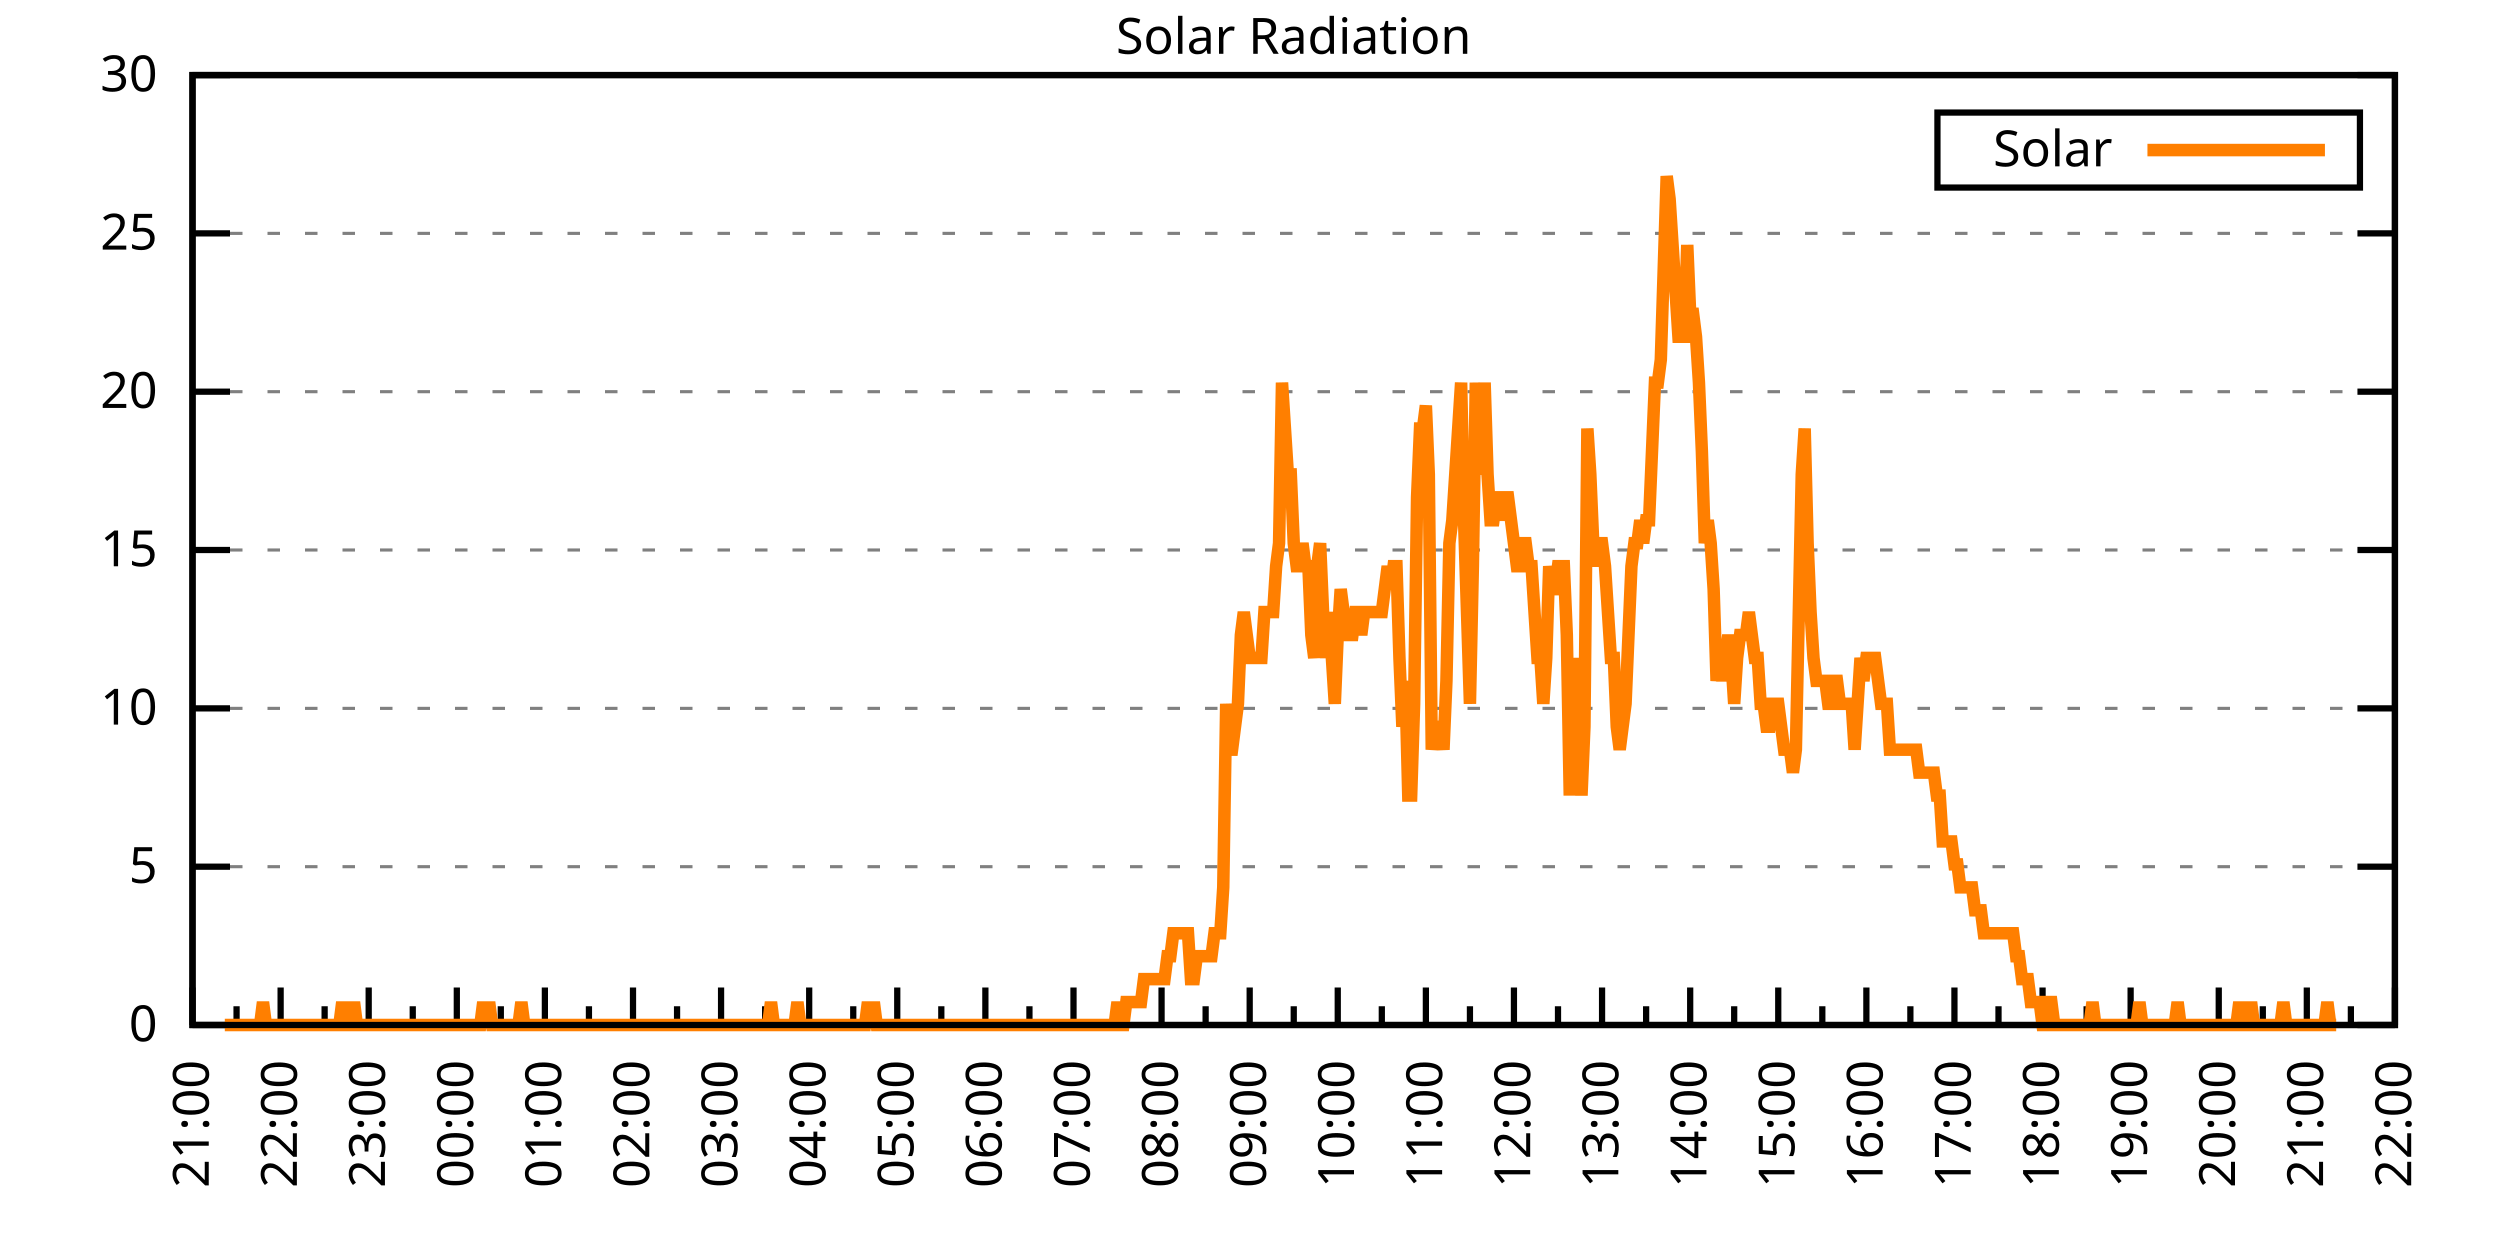
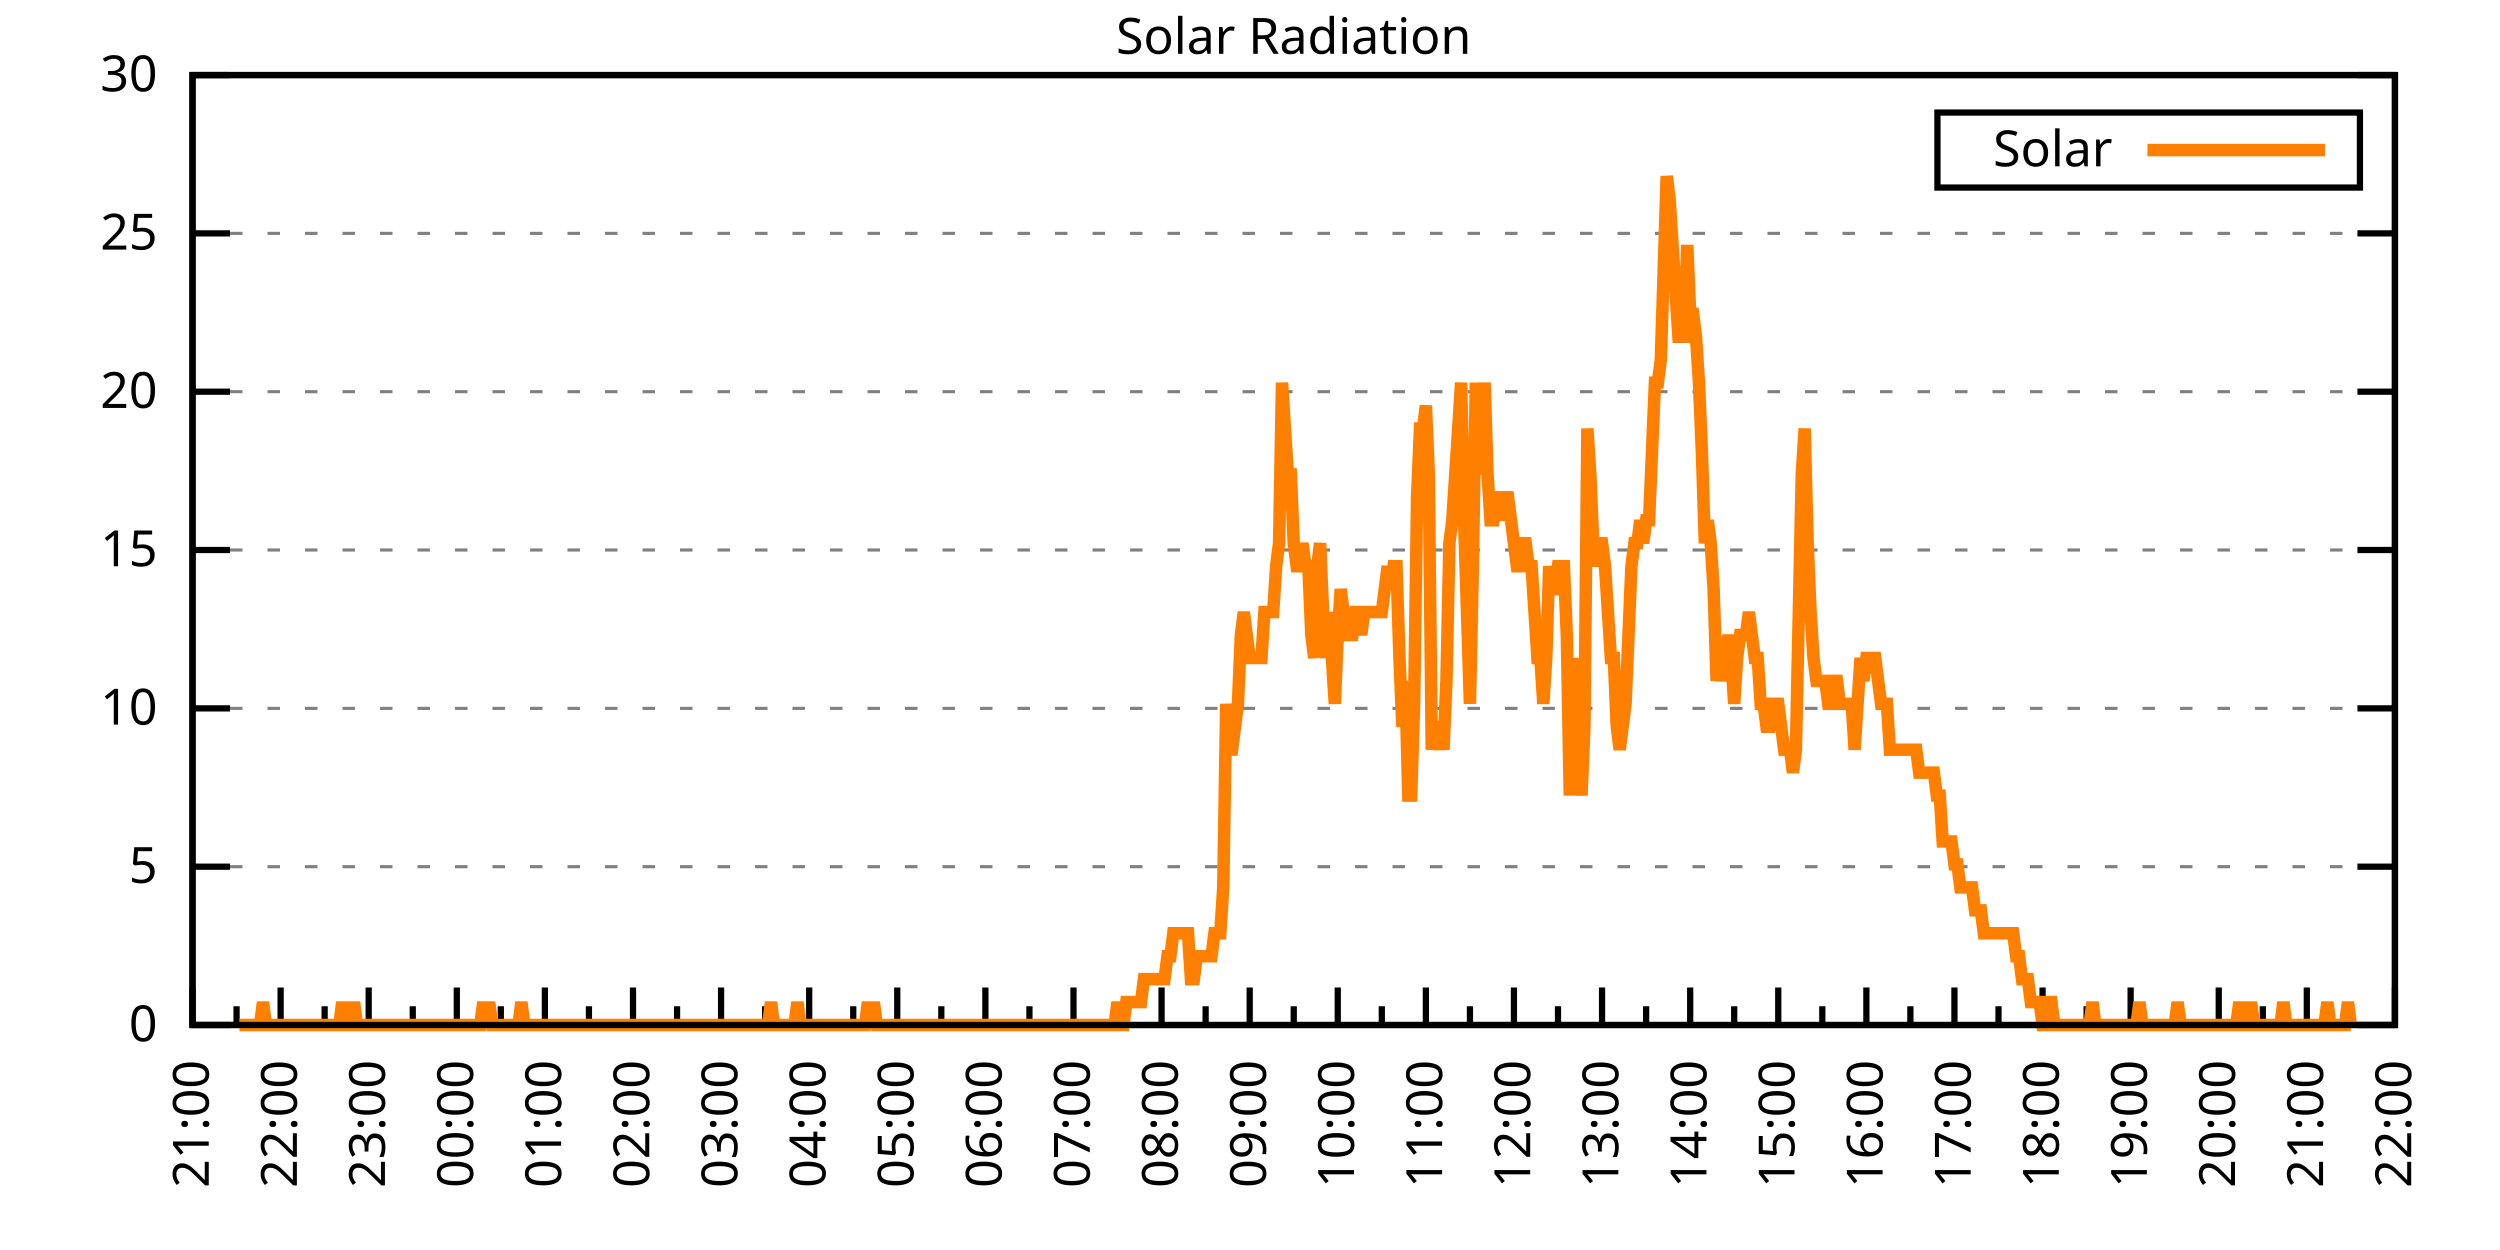
<svg xmlns="http://www.w3.org/2000/svg" xmlns:xlink="http://www.w3.org/1999/xlink" width="400" height="200" viewBox="0 0 400 200">
  <g id="gnuplot_canvas">
    <rect x="0" y="0" width="400" height="200" fill="none" />
    <defs>
      <circle id="gpDot" r="0.5" stroke-width="0.5" stroke="currentColor" />
      <path id="gpPt0" stroke-width="0.333" stroke="currentColor" d="M-1,0 h2 M0,-1 v2" />
      <path id="gpPt1" stroke-width="0.333" stroke="currentColor" d="M-1,-1 L1,1 M1,-1 L-1,1" />
      <path id="gpPt2" stroke-width="0.333" stroke="currentColor" d="M-1,0 L1,0 M0,-1 L0,1 M-1,-1 L1,1 M-1,1 L1,-1" />
      <rect id="gpPt3" stroke-width="0.333" stroke="currentColor" x="-1" y="-1" width="2" height="2" />
      <rect id="gpPt4" stroke-width="0.333" stroke="currentColor" fill="currentColor" x="-1" y="-1" width="2" height="2" />
      <circle id="gpPt5" stroke-width="0.333" stroke="currentColor" cx="0" cy="0" r="1" />
      <use xlink:href="#gpPt5" id="gpPt6" fill="currentColor" stroke="none" />
      <path id="gpPt7" stroke-width="0.333" stroke="currentColor" d="M0,-1.33 L-1.33,0.67 L1.33,0.67 z" />
      <use xlink:href="#gpPt7" id="gpPt8" fill="currentColor" stroke="none" />
      <use xlink:href="#gpPt7" id="gpPt9" stroke="currentColor" transform="rotate(180)" />
      <use xlink:href="#gpPt9" id="gpPt10" fill="currentColor" stroke="none" />
      <use xlink:href="#gpPt3" id="gpPt11" stroke="currentColor" transform="rotate(45)" />
      <use xlink:href="#gpPt11" id="gpPt12" fill="currentColor" stroke="none" />
      <path id="gpPt13" stroke-width="0.333" stroke="currentColor" d="M0,1.330 L1.265,0.411 L0.782,-1.067 L-0.782,-1.076 L-1.265,0.411 z" />
      <use xlink:href="#gpPt13" id="gpPt14" fill="currentColor" stroke="none" />
      <filter id="textbox" filterUnits="objectBoundingBox" x="0" y="0" height="1" width="1">
        <feFlood flood-color="white" flood-opacity="1" result="bgnd" />
        <feComposite in="SourceGraphic" in2="bgnd" operator="atop" />
      </filter>
      <filter id="greybox" filterUnits="objectBoundingBox" x="0" y="0" height="1" width="1">
        <feFlood flood-color="lightgrey" flood-opacity="1" result="grey" />
        <feComposite in="SourceGraphic" in2="grey" operator="atop" />
      </filter>
    </defs>
    <g fill="none" color="white" stroke="currentColor" stroke-width="1.00" stroke-linecap="butt" stroke-linejoin="miter">
</g>
    <g fill="none" color="black" stroke="currentColor" stroke-width="1.00" stroke-linecap="butt" stroke-linejoin="miter">
      <g stroke="none" shape-rendering="crispEdges">
        <polygon fill="rgb(255, 255, 255)" points="30.80,164.00 383.18,164.00 383.18,12.02 30.80,12.02 " />
      </g>
    </g>
    <g fill="none" color="black" stroke="currentColor" stroke-width="1.00" stroke-linecap="butt" stroke-linejoin="miter">
</g>
    <g fill="none" color="black" stroke="black" stroke-width="0.50" stroke-linecap="butt" stroke-linejoin="miter">
</g>
    <g fill="none" color="gray" stroke="currentColor" stroke-width="0.50" stroke-linecap="butt" stroke-linejoin="miter">
      <path stroke="gray" stroke-dasharray="2,4" class="gridline" d="M30.80,164.00 L383.19,164.00  " />
    </g>
    <g fill="none" color="gray" stroke="gray" stroke-width="1.00" stroke-linecap="butt" stroke-linejoin="miter">
</g>
    <g fill="none" color="black" stroke="currentColor" stroke-width="1.00" stroke-linecap="butt" stroke-linejoin="miter">
      <path stroke="black" d="M30.80,164.00 L36.80,164.00 M383.19,164.00 L377.19,164.00  " />
      <g transform="translate(25.20,166.60)" stroke="none" fill="black" font-family="Sans" font-size="8.00" text-anchor="end">
        <text>
          <tspan font-family="Sans"> 0</tspan>
        </text>
      </g>
    </g>
    <g fill="none" color="black" stroke="currentColor" stroke-width="1.00" stroke-linecap="butt" stroke-linejoin="miter">
</g>
    <g fill="none" color="black" stroke="black" stroke-width="0.50" stroke-linecap="butt" stroke-linejoin="miter">
</g>
    <g fill="none" color="gray" stroke="currentColor" stroke-width="0.50" stroke-linecap="butt" stroke-linejoin="miter">
      <path stroke="gray" stroke-dasharray="2,4" class="gridline" d="M30.80,138.67 L383.19,138.67  " />
    </g>
    <g fill="none" color="gray" stroke="gray" stroke-width="1.00" stroke-linecap="butt" stroke-linejoin="miter">
</g>
    <g fill="none" color="black" stroke="currentColor" stroke-width="1.00" stroke-linecap="butt" stroke-linejoin="miter">
      <path stroke="black" d="M30.80,138.67 L36.80,138.67 M383.19,138.67 L377.19,138.67  " />
      <g transform="translate(25.20,141.27)" stroke="none" fill="black" font-family="Sans" font-size="8.00" text-anchor="end">
        <text>
          <tspan font-family="Sans"> 5</tspan>
        </text>
      </g>
    </g>
    <g fill="none" color="black" stroke="currentColor" stroke-width="1.00" stroke-linecap="butt" stroke-linejoin="miter">
</g>
    <g fill="none" color="black" stroke="black" stroke-width="0.50" stroke-linecap="butt" stroke-linejoin="miter">
</g>
    <g fill="none" color="gray" stroke="currentColor" stroke-width="0.50" stroke-linecap="butt" stroke-linejoin="miter">
      <path stroke="gray" stroke-dasharray="2,4" class="gridline" d="M30.80,113.34 L383.19,113.34  " />
    </g>
    <g fill="none" color="gray" stroke="gray" stroke-width="1.00" stroke-linecap="butt" stroke-linejoin="miter">
</g>
    <g fill="none" color="black" stroke="currentColor" stroke-width="1.00" stroke-linecap="butt" stroke-linejoin="miter">
      <path stroke="black" d="M30.80,113.34 L36.80,113.34 M383.19,113.34 L377.19,113.34  " />
      <g transform="translate(25.20,115.94)" stroke="none" fill="black" font-family="Sans" font-size="8.00" text-anchor="end">
        <text>
          <tspan font-family="Sans"> 10</tspan>
        </text>
      </g>
    </g>
    <g fill="none" color="black" stroke="currentColor" stroke-width="1.00" stroke-linecap="butt" stroke-linejoin="miter">
</g>
    <g fill="none" color="black" stroke="black" stroke-width="0.50" stroke-linecap="butt" stroke-linejoin="miter">
</g>
    <g fill="none" color="gray" stroke="currentColor" stroke-width="0.50" stroke-linecap="butt" stroke-linejoin="miter">
      <path stroke="gray" stroke-dasharray="2,4" class="gridline" d="M30.80,88.00 L383.19,88.00  " />
    </g>
    <g fill="none" color="gray" stroke="gray" stroke-width="1.00" stroke-linecap="butt" stroke-linejoin="miter">
</g>
    <g fill="none" color="black" stroke="currentColor" stroke-width="1.00" stroke-linecap="butt" stroke-linejoin="miter">
      <path stroke="black" d="M30.80,88.00 L36.80,88.00 M383.19,88.00 L377.19,88.00  " />
      <g transform="translate(25.20,90.60)" stroke="none" fill="black" font-family="Sans" font-size="8.00" text-anchor="end">
        <text>
          <tspan font-family="Sans"> 15</tspan>
        </text>
      </g>
    </g>
    <g fill="none" color="black" stroke="currentColor" stroke-width="1.00" stroke-linecap="butt" stroke-linejoin="miter">
</g>
    <g fill="none" color="black" stroke="black" stroke-width="0.50" stroke-linecap="butt" stroke-linejoin="miter">
</g>
    <g fill="none" color="gray" stroke="currentColor" stroke-width="0.50" stroke-linecap="butt" stroke-linejoin="miter">
      <path stroke="gray" stroke-dasharray="2,4" class="gridline" d="M30.80,62.67 L383.19,62.67  " />
    </g>
    <g fill="none" color="gray" stroke="gray" stroke-width="1.00" stroke-linecap="butt" stroke-linejoin="miter">
</g>
    <g fill="none" color="black" stroke="currentColor" stroke-width="1.00" stroke-linecap="butt" stroke-linejoin="miter">
      <path stroke="black" d="M30.80,62.67 L36.80,62.67 M383.19,62.67 L377.19,62.67  " />
      <g transform="translate(25.20,65.27)" stroke="none" fill="black" font-family="Sans" font-size="8.00" text-anchor="end">
        <text>
          <tspan font-family="Sans"> 20</tspan>
        </text>
      </g>
    </g>
    <g fill="none" color="black" stroke="currentColor" stroke-width="1.00" stroke-linecap="butt" stroke-linejoin="miter">
</g>
    <g fill="none" color="black" stroke="black" stroke-width="0.50" stroke-linecap="butt" stroke-linejoin="miter">
</g>
    <g fill="none" color="gray" stroke="currentColor" stroke-width="0.50" stroke-linecap="butt" stroke-linejoin="miter">
      <path stroke="gray" stroke-dasharray="2,4" class="gridline" d="M30.80,37.34 L383.19,37.34  " />
    </g>
    <g fill="none" color="gray" stroke="gray" stroke-width="1.00" stroke-linecap="butt" stroke-linejoin="miter">
</g>
    <g fill="none" color="black" stroke="currentColor" stroke-width="1.00" stroke-linecap="butt" stroke-linejoin="miter">
      <path stroke="black" d="M30.80,37.34 L36.80,37.34 M383.19,37.34 L377.19,37.34  " />
      <g transform="translate(25.20,39.94)" stroke="none" fill="black" font-family="Sans" font-size="8.00" text-anchor="end">
        <text>
          <tspan font-family="Sans"> 25</tspan>
        </text>
      </g>
    </g>
    <g fill="none" color="black" stroke="currentColor" stroke-width="1.00" stroke-linecap="butt" stroke-linejoin="miter">
</g>
    <g fill="none" color="black" stroke="black" stroke-width="0.50" stroke-linecap="butt" stroke-linejoin="miter">
</g>
    <g fill="none" color="gray" stroke="currentColor" stroke-width="0.50" stroke-linecap="butt" stroke-linejoin="miter">
      <path stroke="gray" stroke-dasharray="2,4" class="gridline" d="M30.80,12.01 L383.19,12.01  " />
    </g>
    <g fill="none" color="gray" stroke="gray" stroke-width="1.00" stroke-linecap="butt" stroke-linejoin="miter">
</g>
    <g fill="none" color="black" stroke="currentColor" stroke-width="1.00" stroke-linecap="butt" stroke-linejoin="miter">
      <path stroke="black" d="M30.80,12.01 L36.80,12.01 M383.19,12.01 L377.19,12.01  " />
      <g transform="translate(25.20,14.61)" stroke="none" fill="black" font-family="Sans" font-size="8.00" text-anchor="end">
        <text>
          <tspan font-family="Sans"> 30</tspan>
        </text>
      </g>
    </g>
    <g fill="none" color="black" stroke="currentColor" stroke-width="1.00" stroke-linecap="butt" stroke-linejoin="miter">
      <path stroke="black" d="M30.80,164.00 L30.80,158.00  " />
      <g transform="translate(33.40,169.60) rotate(270)" stroke="none" fill="black" font-family="Sans" font-size="8.00" text-anchor="end">
        <text>
          <tspan font-family="Sans">21:00</tspan>
        </text>
      </g>
    </g>
    <g fill="none" color="black" stroke="currentColor" stroke-width="1.00" stroke-linecap="butt" stroke-linejoin="miter">
      <path stroke="black" d="M37.85,164.00 L37.85,161.00 M44.90,164.00 L44.90,158.00  " />
      <g transform="translate(47.50,169.60) rotate(270)" stroke="none" fill="black" font-family="Sans" font-size="8.00" text-anchor="end">
        <text>
          <tspan font-family="Sans">22:00</tspan>
        </text>
      </g>
    </g>
    <g fill="none" color="black" stroke="currentColor" stroke-width="1.00" stroke-linecap="butt" stroke-linejoin="miter">
      <path stroke="black" d="M51.94,164.00 L51.94,161.00 M58.99,164.00 L58.99,158.00  " />
      <g transform="translate(61.59,169.60) rotate(270)" stroke="none" fill="black" font-family="Sans" font-size="8.00" text-anchor="end">
        <text>
          <tspan font-family="Sans">23:00</tspan>
        </text>
      </g>
    </g>
    <g fill="none" color="black" stroke="currentColor" stroke-width="1.00" stroke-linecap="butt" stroke-linejoin="miter">
      <path stroke="black" d="M66.04,164.00 L66.04,161.00 M73.09,164.00 L73.09,158.00  " />
      <g transform="translate(75.69,169.60) rotate(270)" stroke="none" fill="black" font-family="Sans" font-size="8.00" text-anchor="end">
        <text>
          <tspan font-family="Sans">00:00</tspan>
        </text>
      </g>
    </g>
    <g fill="none" color="black" stroke="currentColor" stroke-width="1.00" stroke-linecap="butt" stroke-linejoin="miter">
      <path stroke="black" d="M80.13,164.00 L80.13,161.00 M87.18,164.00 L87.18,158.00  " />
      <g transform="translate(89.78,169.60) rotate(270)" stroke="none" fill="black" font-family="Sans" font-size="8.00" text-anchor="end">
        <text>
          <tspan font-family="Sans">01:00</tspan>
        </text>
      </g>
    </g>
    <g fill="none" color="black" stroke="currentColor" stroke-width="1.00" stroke-linecap="butt" stroke-linejoin="miter">
      <path stroke="black" d="M94.23,164.00 L94.23,161.00 M101.28,164.00 L101.28,158.00  " />
      <g transform="translate(103.88,169.60) rotate(270)" stroke="none" fill="black" font-family="Sans" font-size="8.00" text-anchor="end">
        <text>
          <tspan font-family="Sans">02:00</tspan>
        </text>
      </g>
    </g>
    <g fill="none" color="black" stroke="currentColor" stroke-width="1.00" stroke-linecap="butt" stroke-linejoin="miter">
      <path stroke="black" d="M108.33,164.00 L108.33,161.00 M115.37,164.00 L115.37,158.00  " />
      <g transform="translate(117.97,169.60) rotate(270)" stroke="none" fill="black" font-family="Sans" font-size="8.00" text-anchor="end">
        <text>
          <tspan font-family="Sans">03:00</tspan>
        </text>
      </g>
    </g>
    <g fill="none" color="black" stroke="currentColor" stroke-width="1.00" stroke-linecap="butt" stroke-linejoin="miter">
      <path stroke="black" d="M122.42,164.00 L122.42,161.00 M129.47,164.00 L129.47,158.00  " />
      <g transform="translate(132.07,169.60) rotate(270)" stroke="none" fill="black" font-family="Sans" font-size="8.00" text-anchor="end">
        <text>
          <tspan font-family="Sans">04:00</tspan>
        </text>
      </g>
    </g>
    <g fill="none" color="black" stroke="currentColor" stroke-width="1.00" stroke-linecap="butt" stroke-linejoin="miter">
      <path stroke="black" d="M136.52,164.00 L136.52,161.00 M143.56,164.00 L143.56,158.00  " />
      <g transform="translate(146.16,169.60) rotate(270)" stroke="none" fill="black" font-family="Sans" font-size="8.00" text-anchor="end">
        <text>
          <tspan font-family="Sans">05:00</tspan>
        </text>
      </g>
    </g>
    <g fill="none" color="black" stroke="currentColor" stroke-width="1.00" stroke-linecap="butt" stroke-linejoin="miter">
      <path stroke="black" d="M150.61,164.00 L150.61,161.00 M157.66,164.00 L157.66,158.00  " />
      <g transform="translate(160.26,169.60) rotate(270)" stroke="none" fill="black" font-family="Sans" font-size="8.00" text-anchor="end">
        <text>
          <tspan font-family="Sans">06:00</tspan>
        </text>
      </g>
    </g>
    <g fill="none" color="black" stroke="currentColor" stroke-width="1.00" stroke-linecap="butt" stroke-linejoin="miter">
      <path stroke="black" d="M164.71,164.00 L164.71,161.00 M171.76,164.00 L171.76,158.00  " />
      <g transform="translate(174.36,169.60) rotate(270)" stroke="none" fill="black" font-family="Sans" font-size="8.00" text-anchor="end">
        <text>
          <tspan font-family="Sans">07:00</tspan>
        </text>
      </g>
    </g>
    <g fill="none" color="black" stroke="currentColor" stroke-width="1.00" stroke-linecap="butt" stroke-linejoin="miter">
      <path stroke="black" d="M178.80,164.00 L178.80,161.00 M185.85,164.00 L185.85,158.00  " />
      <g transform="translate(188.45,169.60) rotate(270)" stroke="none" fill="black" font-family="Sans" font-size="8.00" text-anchor="end">
        <text>
          <tspan font-family="Sans">08:00</tspan>
        </text>
      </g>
    </g>
    <g fill="none" color="black" stroke="currentColor" stroke-width="1.00" stroke-linecap="butt" stroke-linejoin="miter">
      <path stroke="black" d="M192.90,164.00 L192.90,161.00 M199.95,164.00 L199.95,158.00  " />
      <g transform="translate(202.55,169.60) rotate(270)" stroke="none" fill="black" font-family="Sans" font-size="8.00" text-anchor="end">
        <text>
          <tspan font-family="Sans">09:00</tspan>
        </text>
      </g>
    </g>
    <g fill="none" color="black" stroke="currentColor" stroke-width="1.00" stroke-linecap="butt" stroke-linejoin="miter">
      <path stroke="black" d="M207.00,164.00 L207.00,161.00 M214.04,164.00 L214.04,158.00  " />
      <g transform="translate(216.64,169.60) rotate(270)" stroke="none" fill="black" font-family="Sans" font-size="8.00" text-anchor="end">
        <text>
          <tspan font-family="Sans">10:00</tspan>
        </text>
      </g>
    </g>
    <g fill="none" color="black" stroke="currentColor" stroke-width="1.00" stroke-linecap="butt" stroke-linejoin="miter">
      <path stroke="black" d="M221.09,164.00 L221.09,161.00 M228.14,164.00 L228.14,158.00  " />
      <g transform="translate(230.74,169.60) rotate(270)" stroke="none" fill="black" font-family="Sans" font-size="8.00" text-anchor="end">
        <text>
          <tspan font-family="Sans">11:00</tspan>
        </text>
      </g>
    </g>
    <g fill="none" color="black" stroke="currentColor" stroke-width="1.00" stroke-linecap="butt" stroke-linejoin="miter">
      <path stroke="black" d="M235.19,164.00 L235.19,161.00 M242.23,164.00 L242.23,158.00  " />
      <g transform="translate(244.83,169.60) rotate(270)" stroke="none" fill="black" font-family="Sans" font-size="8.00" text-anchor="end">
        <text>
          <tspan font-family="Sans">12:00</tspan>
        </text>
      </g>
    </g>
    <g fill="none" color="black" stroke="currentColor" stroke-width="1.00" stroke-linecap="butt" stroke-linejoin="miter">
      <path stroke="black" d="M249.28,164.00 L249.28,161.00 M256.33,164.00 L256.33,158.00  " />
      <g transform="translate(258.93,169.60) rotate(270)" stroke="none" fill="black" font-family="Sans" font-size="8.00" text-anchor="end">
        <text>
          <tspan font-family="Sans">13:00</tspan>
        </text>
      </g>
    </g>
    <g fill="none" color="black" stroke="currentColor" stroke-width="1.00" stroke-linecap="butt" stroke-linejoin="miter">
      <path stroke="black" d="M263.38,164.00 L263.38,161.00 M270.43,164.00 L270.43,158.00  " />
      <g transform="translate(273.03,169.60) rotate(270)" stroke="none" fill="black" font-family="Sans" font-size="8.00" text-anchor="end">
        <text>
          <tspan font-family="Sans">14:00</tspan>
        </text>
      </g>
    </g>
    <g fill="none" color="black" stroke="currentColor" stroke-width="1.00" stroke-linecap="butt" stroke-linejoin="miter">
      <path stroke="black" d="M277.47,164.00 L277.47,161.00 M284.52,164.00 L284.52,158.00  " />
      <g transform="translate(287.12,169.60) rotate(270)" stroke="none" fill="black" font-family="Sans" font-size="8.00" text-anchor="end">
        <text>
          <tspan font-family="Sans">15:00</tspan>
        </text>
      </g>
    </g>
    <g fill="none" color="black" stroke="currentColor" stroke-width="1.00" stroke-linecap="butt" stroke-linejoin="miter">
      <path stroke="black" d="M291.57,164.00 L291.57,161.00 M298.62,164.00 L298.62,158.00  " />
      <g transform="translate(301.22,169.60) rotate(270)" stroke="none" fill="black" font-family="Sans" font-size="8.00" text-anchor="end">
        <text>
          <tspan font-family="Sans">16:00</tspan>
        </text>
      </g>
    </g>
    <g fill="none" color="black" stroke="currentColor" stroke-width="1.00" stroke-linecap="butt" stroke-linejoin="miter">
      <path stroke="black" d="M305.66,164.00 L305.66,161.00 M312.71,164.00 L312.71,158.00  " />
      <g transform="translate(315.31,169.60) rotate(270)" stroke="none" fill="black" font-family="Sans" font-size="8.00" text-anchor="end">
        <text>
          <tspan font-family="Sans">17:00</tspan>
        </text>
      </g>
    </g>
    <g fill="none" color="black" stroke="currentColor" stroke-width="1.00" stroke-linecap="butt" stroke-linejoin="miter">
      <path stroke="black" d="M319.76,164.00 L319.76,161.00 M326.81,164.00 L326.81,158.00  " />
      <g transform="translate(329.41,169.60) rotate(270)" stroke="none" fill="black" font-family="Sans" font-size="8.00" text-anchor="end">
        <text>
          <tspan font-family="Sans">18:00</tspan>
        </text>
      </g>
    </g>
    <g fill="none" color="black" stroke="currentColor" stroke-width="1.00" stroke-linecap="butt" stroke-linejoin="miter">
      <path stroke="black" d="M333.86,164.00 L333.86,161.00 M340.90,164.00 L340.90,158.00  " />
      <g transform="translate(343.50,169.60) rotate(270)" stroke="none" fill="black" font-family="Sans" font-size="8.00" text-anchor="end">
        <text>
          <tspan font-family="Sans">19:00</tspan>
        </text>
      </g>
    </g>
    <g fill="none" color="black" stroke="currentColor" stroke-width="1.00" stroke-linecap="butt" stroke-linejoin="miter">
      <path stroke="black" d="M347.95,164.00 L347.95,161.00 M355.00,164.00 L355.00,158.00  " />
      <g transform="translate(357.60,169.60) rotate(270)" stroke="none" fill="black" font-family="Sans" font-size="8.00" text-anchor="end">
        <text>
          <tspan font-family="Sans">20:00</tspan>
        </text>
      </g>
    </g>
    <g fill="none" color="black" stroke="currentColor" stroke-width="1.00" stroke-linecap="butt" stroke-linejoin="miter">
      <path stroke="black" d="M362.05,164.00 L362.05,161.00 M369.09,164.00 L369.09,158.00  " />
      <g transform="translate(371.69,169.60) rotate(270)" stroke="none" fill="black" font-family="Sans" font-size="8.00" text-anchor="end">
        <text>
          <tspan font-family="Sans">21:00</tspan>
        </text>
      </g>
    </g>
    <g fill="none" color="black" stroke="currentColor" stroke-width="1.00" stroke-linecap="butt" stroke-linejoin="miter">
      <path stroke="black" d="M376.14,164.00 L376.14,161.00 M383.19,164.00 L383.19,158.00  " />
      <g transform="translate(385.79,169.60) rotate(270)" stroke="none" fill="black" font-family="Sans" font-size="8.00" text-anchor="end">
        <text>
          <tspan font-family="Sans">22:00</tspan>
        </text>
      </g>
    </g>
    <g fill="none" color="black" stroke="currentColor" stroke-width="1.00" stroke-linecap="butt" stroke-linejoin="miter">
</g>
    <g fill="none" color="black" stroke="currentColor" stroke-width="1.00" stroke-linecap="butt" stroke-linejoin="miter">
      <path stroke="black" d="M30.80,12.01 L30.80,164.00 L383.19,164.00 L383.19,12.01 L30.80,12.01 Z  " />
    </g>
    <g fill="none" color="black" stroke="currentColor" stroke-width="1.00" stroke-linecap="butt" stroke-linejoin="miter">
      <g transform="translate(6.80,88.01) rotate(270)" stroke="none" fill="black" font-family="Sans" font-size="8.00" text-anchor="middle">
        <text />
      </g>
    </g>
    <g fill="none" color="black" stroke="currentColor" stroke-width="1.00" stroke-linecap="butt" stroke-linejoin="miter">
</g>
    <g fill="none" color="black" stroke="currentColor" stroke-width="1.00" stroke-linecap="butt" stroke-linejoin="miter">
      <path stroke="black" d="M309.99,30.01 L309.99,18.01 L377.59,18.01 L377.59,30.01 L309.99,30.01 Z  " />
    </g>
    <g id="Solar_Radiation_plot_1">
      <g fill="none" color="white" stroke="black" stroke-width="2.00" stroke-linecap="butt" stroke-linejoin="miter">
</g>
      <g fill="none" color="black" stroke="currentColor" stroke-width="2.00" stroke-linecap="butt" stroke-linejoin="miter">
        <g transform="translate(337.99,26.61)" stroke="none" fill="black" font-family="Sans" font-size="8.00" text-anchor="end">
          <text>
            <tspan font-family="Sans">Solar</tspan>
          </text>
        </g>
      </g>
      <g fill="none" color="black" stroke="currentColor" stroke-width="2.00" stroke-linecap="butt" stroke-linejoin="miter">
-         <path stroke="rgb(255, 127,   0)" d="M343.59,24.01 L371.99,24.01 M35.97,164.00 L36.44,164.00 L36.91,164.00 L37.38,164.00 L37.85,164.00 L38.32,164.00   L38.79,164.00 L39.26,164.00 L39.73,164.00 L40.20,164.00 L40.67,164.00 L41.14,164.00 L41.61,164.00 L42.08,160.33   L42.55,164.00 L43.02,164.00 L43.49,164.00 L43.96,164.00 L44.43,164.00 L44.90,164.00 L45.37,164.00 L45.84,164.00   L46.31,164.00 L46.78,164.00 L47.24,164.00 L47.71,164.00 L48.18,164.00 L48.65,164.00 L49.12,164.00 L49.59,164.00   L50.06,164.00 L50.53,164.00 L51.00,164.00 L51.47,164.00 L51.94,164.00 L52.41,164.00 L52.88,164.00 L53.35,164.00   L53.82,164.00 L54.29,164.00 L54.76,160.33 L55.23,164.00 L55.70,164.00 L56.17,164.00 L56.64,160.33 L57.11,164.00   L57.58,164.00 L58.05,164.00 L58.52,164.00 L58.99,164.00 L59.46,164.00 L59.93,164.00 L60.40,164.00 L60.87,164.00   L61.34,164.00 L61.81,164.00 L62.28,164.00 L62.75,164.00 L63.22,164.00 L63.69,164.00 L64.16,164.00 L64.63,164.00   L65.10,164.00 L65.57,164.00 L66.04,164.00 L66.51,164.00 L66.98,164.00 L67.45,164.00 L67.92,164.00 L68.39,164.00   L68.86,164.00 L69.33,164.00 L69.80,164.00 L70.27,164.00 L70.74,164.00 L71.21,164.00 L71.68,164.00 L72.15,164.00   L72.62,164.00 L73.09,164.00 L73.56,164.00 L74.03,164.00 L74.50,164.00 L74.97,164.00 L75.44,164.00 L75.91,164.00   L76.38,164.00 L76.85,164.00 L77.32,160.33 L77.79,164.00 L78.26,160.33 L78.73,164.00 L79.19,164.00 L79.66,164.00   L80.13,164.00 L80.60,164.00 L81.07,164.00 L81.54,164.00 L82.01,164.00 L82.48,164.00 L82.95,164.00 L83.42,160.33   L83.89,164.00 L84.36,164.00 L84.83,164.00 L85.30,164.00 L85.77,164.00 L86.24,164.00 L86.71,164.00 L87.18,164.00   L87.65,164.00 L88.12,164.00 L88.59,164.00 L89.06,164.00 L89.53,164.00 L90.00,164.00 L90.47,164.00 L90.94,164.00   L91.41,164.00 L91.88,164.00 L92.35,164.00 L92.82,164.00 L93.29,164.00 L93.76,164.00 L94.23,164.00 L94.70,164.00   L95.17,164.00 L95.64,164.00 L96.11,164.00 L96.58,164.00 L97.05,164.00 L97.52,164.00 L97.99,164.00 L98.46,164.00   L98.93,164.00 L99.40,164.00 L99.87,164.00 L100.34,164.00 L100.81,164.00 L101.28,164.00 L101.75,164.00 L102.22,164.00   L102.69,164.00 L103.16,164.00 L103.63,164.00 L104.10,164.00 L104.57,164.00 L105.04,164.00 L105.51,164.00 L105.98,164.00   L106.45,164.00 L106.92,164.00 L107.39,164.00 L107.86,164.00 L108.33,164.00 L108.80,164.00 L109.27,164.00 L109.74,164.00   L110.21,164.00 L110.68,164.00 L111.14,164.00 L111.61,164.00 L112.08,164.00 L112.55,164.00 L113.02,164.00 L113.49,164.00   L113.96,164.00 L114.43,164.00 L114.90,164.00 L115.37,164.00 L115.84,164.00 L116.31,164.00 L116.78,164.00 L117.25,164.00   L117.72,164.00 L118.19,164.00 L118.66,164.00 L119.13,164.00 L119.60,164.00 L120.07,164.00 L120.54,164.00 L121.01,164.00   L121.48,164.00 L121.95,164.00 L122.42,164.00 L122.89,164.00 L123.36,160.33 L123.83,164.00 L124.30,164.00 L124.77,164.00   L125.24,164.00 L125.71,164.00 L126.18,164.00 L126.65,164.00 L127.12,164.00 L127.59,160.33 L128.06,164.00 L128.53,164.00   L129.00,164.00 L129.47,164.00 L129.94,164.00 L130.41,164.00 L130.88,164.00 L131.35,164.00 L131.82,164.00 L132.29,164.00   L132.76,164.00 L133.23,164.00 L133.70,164.00 L134.17,164.00 L134.64,164.00 L135.11,164.00 L135.58,164.00 L136.05,164.00   L136.52,164.00 L136.99,164.00 L137.46,164.00 L137.93,164.00 L138.40,164.00 L138.87,160.33 L139.34,164.00 L139.81,160.33   L140.28,164.00 L140.75,164.00 L141.22,164.00 L141.69,164.00 L142.16,164.00 L142.63,164.00 L143.09,164.00 L143.56,164.00   L144.03,164.00 L144.50,164.00 L144.97,164.00 L145.44,164.00 L145.91,164.00 L146.38,164.00 L146.85,164.00 L147.32,164.00   L147.79,164.00 L148.26,164.00 L148.73,164.00 L149.20,164.00 L149.67,164.00 L150.14,164.00 L150.61,164.00 L151.08,164.00   L151.55,164.00 L152.02,164.00 L152.49,164.00 L152.96,164.00 L153.43,164.00 L153.90,164.00 L154.37,164.00 L154.84,164.00   L155.31,164.00 L155.78,164.00 L156.25,164.00 L156.72,164.00 L157.19,164.00 L157.66,164.00 L158.13,164.00 L158.60,164.00   L159.07,164.00 L159.54,164.00 L160.01,164.00 L160.48,164.00 L160.95,164.00 L161.42,164.00 L161.89,164.00 L162.36,164.00   L162.83,164.00 L163.30,164.00 L163.77,164.00 L164.24,164.00 L164.71,164.00 L165.18,164.00 L165.65,164.00 L166.12,164.00   L166.59,164.00 L167.06,164.00 L167.53,164.00 L168.00,164.00 L168.47,164.00 L168.94,164.00 L169.41,164.00 L169.88,164.00   L170.35,164.00 L170.82,164.00 L171.29,164.00 L171.76,164.00 L172.23,164.00 L172.70,164.00 L173.17,164.00 L173.64,164.00   L174.11,164.00 L174.58,164.00 L175.04,164.00 L175.51,164.00 L175.98,164.00 L176.45,164.00 L176.92,164.00 L177.39,164.00   L177.86,164.00 L178.33,164.00 L178.80,160.33 L179.27,164.00 L179.74,164.00 L180.21,160.33 L180.68,160.33 L181.15,160.33   L181.62,160.33 L182.09,160.33 L182.56,160.33 L183.03,156.66 L183.50,156.66 L183.97,156.66 L184.44,156.66 L184.91,156.66   L185.38,156.66 L185.85,156.66 L186.32,156.66 L186.79,152.99 L187.26,152.99 L187.73,149.32 L188.20,149.32 L188.67,149.32   L189.14,149.32 L189.61,149.32 L190.08,149.32 L190.55,156.66 L191.02,156.66 L191.49,152.99 L191.96,152.99 L192.43,152.99   L192.90,152.99 L193.37,152.99 L193.84,152.99 L194.31,149.32 L194.78,149.32 L195.25,149.32 L195.72,141.98 L196.19,112.61   L196.66,119.95 L197.13,119.95 L197.60,116.28 L198.07,112.61 L198.54,101.60 L199.01,97.93 L199.48,101.60 L199.95,105.27   L200.42,105.27 L200.89,105.27 L201.36,105.27 L201.83,105.27 L202.30,97.93 L202.77,97.93 L203.24,97.93 L203.71,97.93   L204.18,90.59 L204.65,86.91 L205.12,61.22 L205.59,68.56 L206.06,75.90 L206.53,75.90 L207.00,86.91 L207.46,90.59   L207.93,90.59 L208.40,86.91 L208.87,90.59 L209.34,90.59 L209.81,101.60 L210.28,105.27 L210.75,90.59 L211.22,86.91   L211.69,97.93 L212.16,105.27 L212.63,97.93 L213.10,105.27 L213.57,112.61 L214.04,101.60 L214.51,94.26 L214.98,97.93   L215.45,101.60 L215.92,101.60 L216.39,101.60 L216.86,97.93 L217.33,97.93 L217.80,101.60 L218.27,97.93 L218.74,97.93   L219.21,97.93 L219.68,97.93 L220.15,97.93 L220.62,97.93 L221.09,97.93 L221.56,94.26 L222.03,90.59 L222.50,94.26   L222.97,90.59 L223.44,90.59 L223.91,105.27 L224.38,116.28 L224.85,108.94 L225.32,127.29 L225.79,127.29 L226.26,112.61   L226.73,79.57 L227.20,68.56 L227.67,68.56 L228.14,64.89 L228.61,75.90 L229.08,119.95 L229.55,116.28 L230.02,116.28   L230.49,116.28 L230.96,119.95 L231.43,108.94 L231.90,86.91 L232.37,83.24 L232.84,75.90 L233.31,68.56 L233.78,61.22   L234.25,83.24 L234.72,97.93 L235.19,112.61 L235.66,90.59 L236.13,61.22 L236.60,75.90 L237.07,72.23 L237.54,61.22   L238.01,75.90 L238.48,83.24 L238.95,83.24 L239.41,79.57 L239.88,79.57 L240.35,83.24 L240.82,79.57 L241.29,79.57   L241.76,83.24 L242.23,86.91 L242.70,90.59 L243.17,90.59 L243.64,86.91 L244.11,86.91 L244.58,90.59 L245.05,90.59   L245.52,97.93 L245.99,105.27 L246.46,105.27 L246.93,112.61 L247.40,105.27 L247.87,90.59 L248.34,94.26 L248.81,94.26   L249.28,90.59 L249.75,90.59 L250.22,90.59 L250.69,101.60 L251.16,127.29 L251.63,105.27 L252.10,119.95 L252.57,116.28   L253.04,127.29 L253.51,116.28 L253.98,68.56 L254.45,75.90 L254.92,86.91 L255.39,90.59 L255.86,86.91 L256.33,86.91   L256.80,90.59 L257.27,97.93 L257.74,105.27 L258.21,105.27 L258.68,116.28 L259.15,119.95 L259.62,116.28 L260.09,112.61   L260.56,101.60 L261.03,90.59 L261.50,86.91 L261.97,86.91 L262.44,83.24 L262.91,86.91 L263.38,83.24 L263.85,83.24   L264.32,72.23 L264.79,61.22 L265.26,61.22 L265.73,57.55 L266.20,42.87 L266.67,28.18 L267.14,31.85 L267.61,39.19   L268.08,46.54 L268.55,53.88 L269.02,53.88 L269.49,53.88 L269.96,39.19 L270.43,50.21 L270.90,50.21 L271.36,53.88   L271.83,61.22 L272.30,72.23 L272.77,86.91 L273.24,83.24 L273.71,86.91 L274.18,94.26 L274.65,108.94 L275.12,105.27   L275.59,108.94 L276.06,105.27 L276.53,101.60 L277.00,105.27 L277.47,112.61 L277.94,105.27 L278.41,101.60 L278.88,101.60   L279.35,101.60 L279.82,97.93 L280.29,101.60 L280.76,105.27 L281.23,105.27 L281.70,112.61 L282.17,112.61 L282.64,116.28   L283.11,116.28 L283.58,112.61 L284.05,112.61 L284.52,112.61 L284.99,116.28 L285.46,119.95 L285.93,119.95 L286.40,119.95   L286.87,123.62 L287.34,119.95 L287.81,97.93 L288.28,75.90 L288.75,68.56 L289.22,86.91 L289.69,97.93 L290.16,105.27   L290.63,108.94 L291.10,108.94 L291.57,108.94 L292.04,108.94 L292.51,112.61 L292.98,112.61 L293.45,108.94 L293.92,108.94   L294.39,112.61 L294.86,112.61 L295.33,112.61 L295.80,112.61 L296.27,112.61 L296.74,119.95 L297.21,112.61 L297.68,105.27   L298.15,108.94 L298.62,105.27 L299.09,105.27 L299.56,105.27 L300.03,105.27 L300.50,108.94 L300.97,112.61 L301.44,112.61   L301.91,112.61 L302.38,119.95 L302.85,119.95 L303.31,119.95 L303.78,119.95 L304.25,119.95 L304.72,119.95 L305.19,119.95   L305.66,119.95 L306.13,119.95 L306.60,119.95 L307.07,123.62 L307.54,123.62 L308.01,123.62 L308.48,123.62 L308.95,123.62   L309.42,123.62 L309.89,127.29 L310.36,127.29 L310.83,134.63 L311.30,134.63 L311.77,134.63 L312.24,134.63 L312.71,138.30   L313.18,138.30 L313.65,141.98 L314.12,141.98 L314.59,141.98 L315.06,141.98 L315.53,141.98 L316.00,145.65 L316.47,145.65   L316.94,145.65 L317.41,149.32 L317.88,149.32 L318.35,149.32 L318.82,149.32 L319.29,149.32 L319.76,149.32 L320.23,149.32   L320.70,149.32 L321.17,149.32 L321.64,149.32 L322.11,149.32 L322.58,152.99 L323.05,152.99 L323.52,156.66 L323.99,156.66   L324.46,156.66 L324.93,160.33 L325.40,160.33 L325.87,160.33 L326.34,160.33 L326.81,164.00 L327.28,164.00 L327.75,160.33   L328.22,160.33 L328.69,164.00 L329.16,164.00 L329.63,164.00 L330.10,164.00 L330.57,164.00 L331.04,164.00 L331.51,164.00   L331.98,164.00 L332.45,164.00 L332.92,164.00 L333.39,164.00 L333.86,164.00 L334.33,164.00 L334.80,160.33 L335.26,164.00   L335.73,164.00 L336.20,164.00 L336.67,164.00 L337.14,164.00 L337.61,164.00 L338.08,164.00 L338.55,164.00 L339.02,164.00   L339.49,164.00 L339.96,164.00 L340.43,164.00 L340.90,164.00 L341.37,164.00 L341.84,164.00 L342.31,160.33 L342.78,164.00   L343.25,164.00 L343.72,164.00 L344.19,164.00 L344.66,164.00 L345.13,164.00 L345.60,164.00 L346.07,164.00 L346.54,164.00   L347.01,164.00 L347.48,164.00 L347.95,164.00 L348.42,160.33 L348.89,164.00 L349.36,164.00 L349.83,164.00 L350.30,164.00   L350.77,164.00 L351.24,164.00 L351.71,164.00 L352.18,164.00 L352.65,164.00 L353.12,164.00 L353.59,164.00 L354.06,164.00   L354.53,164.00 L355.00,164.00 L355.47,164.00 L355.94,164.00 L356.41,164.00 L356.88,164.00 L357.35,164.00 L357.82,164.00   L358.29,160.33 L358.76,164.00 L359.23,164.00 L359.70,164.00 L360.17,160.33 L360.64,164.00 L361.11,164.00 L361.58,164.00   L362.05,164.00 L362.52,164.00 L362.99,164.00 L363.46,164.00 L363.93,164.00 L364.40,164.00 L364.87,164.00 L365.34,160.33   L365.81,164.00 L366.28,164.00 L366.75,164.00 L367.21,164.00 L367.68,164.00 L368.15,164.00 L368.62,164.00 L369.09,164.00   L369.56,164.00 L370.03,164.00 L370.50,164.00 L370.97,164.00 L371.44,164.00 L371.91,164.00 L372.38,160.33 L372.85,164.00   L373.32,164.00 L373.79,164.00  " />
+         <path stroke="rgb(255, 127,   0)" d="M343.59,24.01 L371.99,24.01 M38.32,164.00 L38.79,164.00 L39.26,164.00 L39.73,164.00 L40.20,164.00 L40.67,164.00   L41.14,164.00 L41.61,164.00 L42.08,160.33 L42.55,164.00 L43.02,164.00 L43.49,164.00 L43.96,164.00 L44.43,164.00   L44.90,164.00 L45.37,164.00 L45.84,164.00 L46.31,164.00 L46.78,164.00 L47.24,164.00 L47.71,164.00 L48.18,164.00   L48.65,164.00 L49.12,164.00 L49.59,164.00 L50.06,164.00 L50.53,164.00 L51.00,164.00 L51.47,164.00 L51.94,164.00   L52.41,164.00 L52.88,164.00 L53.35,164.00 L53.82,164.00 L54.29,164.00 L54.76,160.33 L55.23,164.00 L55.70,164.00   L56.17,164.00 L56.64,160.33 L57.11,164.00 L57.58,164.00 L58.05,164.00 L58.52,164.00 L58.99,164.00 L59.46,164.00   L59.93,164.00 L60.40,164.00 L60.87,164.00 L61.34,164.00 L61.81,164.00 L62.28,164.00 L62.75,164.00 L63.22,164.00   L63.69,164.00 L64.16,164.00 L64.63,164.00 L65.10,164.00 L65.57,164.00 L66.04,164.00 L66.51,164.00 L66.98,164.00   L67.45,164.00 L67.92,164.00 L68.39,164.00 L68.86,164.00 L69.33,164.00 L69.80,164.00 L70.27,164.00 L70.74,164.00   L71.21,164.00 L71.68,164.00 L72.15,164.00 L72.62,164.00 L73.09,164.00 L73.56,164.00 L74.03,164.00 L74.50,164.00   L74.97,164.00 L75.44,164.00 L75.91,164.00 L76.38,164.00 L76.85,164.00 L77.32,160.33 L77.79,164.00 L78.26,160.33   L78.73,164.00 L79.19,164.00 L79.66,164.00 L80.13,164.00 L80.60,164.00 L81.07,164.00 L81.54,164.00 L82.01,164.00   L82.48,164.00 L82.95,164.00 L83.42,160.33 L83.89,164.00 L84.36,164.00 L84.83,164.00 L85.30,164.00 L85.77,164.00   L86.24,164.00 L86.71,164.00 L87.18,164.00 L87.65,164.00 L88.12,164.00 L88.59,164.00 L89.06,164.00 L89.53,164.00   L90.00,164.00 L90.47,164.00 L90.94,164.00 L91.41,164.00 L91.88,164.00 L92.35,164.00 L92.82,164.00 L93.29,164.00   L93.76,164.00 L94.23,164.00 L94.70,164.00 L95.17,164.00 L95.64,164.00 L96.11,164.00 L96.58,164.00 L97.05,164.00   L97.52,164.00 L97.99,164.00 L98.46,164.00 L98.93,164.00 L99.40,164.00 L99.87,164.00 L100.34,164.00 L100.81,164.00   L101.28,164.00 L101.75,164.00 L102.22,164.00 L102.69,164.00 L103.16,164.00 L103.63,164.00 L104.10,164.00 L104.57,164.00   L105.04,164.00 L105.51,164.00 L105.98,164.00 L106.45,164.00 L106.92,164.00 L107.39,164.00 L107.86,164.00 L108.33,164.00   L108.80,164.00 L109.27,164.00 L109.74,164.00 L110.21,164.00 L110.68,164.00 L111.14,164.00 L111.61,164.00 L112.08,164.00   L112.55,164.00 L113.02,164.00 L113.49,164.00 L113.96,164.00 L114.43,164.00 L114.90,164.00 L115.37,164.00 L115.84,164.00   L116.31,164.00 L116.78,164.00 L117.25,164.00 L117.72,164.00 L118.19,164.00 L118.66,164.00 L119.13,164.00 L119.60,164.00   L120.07,164.00 L120.54,164.00 L121.01,164.00 L121.48,164.00 L121.95,164.00 L122.42,164.00 L122.89,164.00 L123.36,160.33   L123.83,164.00 L124.30,164.00 L124.77,164.00 L125.24,164.00 L125.71,164.00 L126.18,164.00 L126.65,164.00 L127.12,164.00   L127.59,160.33 L128.06,164.00 L128.53,164.00 L129.00,164.00 L129.47,164.00 L129.94,164.00 L130.41,164.00 L130.88,164.00   L131.35,164.00 L131.82,164.00 L132.29,164.00 L132.76,164.00 L133.23,164.00 L133.70,164.00 L134.17,164.00 L134.64,164.00   L135.11,164.00 L135.58,164.00 L136.05,164.00 L136.52,164.00 L136.99,164.00 L137.46,164.00 L137.93,164.00 L138.40,164.00   L138.87,160.33 L139.34,164.00 L139.81,160.33 L140.28,164.00 L140.75,164.00 L141.22,164.00 L141.69,164.00 L142.16,164.00   L142.63,164.00 L143.09,164.00 L143.56,164.00 L144.03,164.00 L144.50,164.00 L144.97,164.00 L145.44,164.00 L145.91,164.00   L146.38,164.00 L146.85,164.00 L147.32,164.00 L147.79,164.00 L148.26,164.00 L148.73,164.00 L149.20,164.00 L149.67,164.00   L150.14,164.00 L150.61,164.00 L151.08,164.00 L151.55,164.00 L152.02,164.00 L152.49,164.00 L152.96,164.00 L153.43,164.00   L153.90,164.00 L154.37,164.00 L154.84,164.00 L155.31,164.00 L155.78,164.00 L156.25,164.00 L156.72,164.00 L157.19,164.00   L157.66,164.00 L158.13,164.00 L158.60,164.00 L159.07,164.00 L159.54,164.00 L160.01,164.00 L160.48,164.00 L160.95,164.00   L161.42,164.00 L161.89,164.00 L162.36,164.00 L162.83,164.00 L163.30,164.00 L163.77,164.00 L164.24,164.00 L164.71,164.00   L165.18,164.00 L165.65,164.00 L166.12,164.00 L166.59,164.00 L167.06,164.00 L167.53,164.00 L168.00,164.00 L168.47,164.00   L168.94,164.00 L169.41,164.00 L169.88,164.00 L170.35,164.00 L170.82,164.00 L171.29,164.00 L171.76,164.00 L172.23,164.00   L172.70,164.00 L173.17,164.00 L173.64,164.00 L174.11,164.00 L174.58,164.00 L175.04,164.00 L175.51,164.00 L175.98,164.00   L176.45,164.00 L176.92,164.00 L177.39,164.00 L177.86,164.00 L178.33,164.00 L178.80,160.33 L179.27,164.00 L179.74,164.00   L180.21,160.33 L180.68,160.33 L181.15,160.33 L181.62,160.33 L182.09,160.33 L182.56,160.33 L183.03,156.66 L183.50,156.66   L183.97,156.66 L184.44,156.66 L184.91,156.66 L185.38,156.66 L185.85,156.66 L186.32,156.66 L186.79,152.99 L187.26,152.99   L187.73,149.32 L188.20,149.32 L188.67,149.32 L189.14,149.32 L189.61,149.32 L190.08,149.32 L190.55,156.66 L191.02,156.66   L191.49,152.99 L191.96,152.99 L192.43,152.99 L192.90,152.99 L193.37,152.99 L193.84,152.99 L194.31,149.32 L194.78,149.32   L195.25,149.32 L195.72,141.98 L196.19,112.61 L196.66,119.95 L197.13,119.95 L197.60,116.28 L198.07,112.61 L198.54,101.60   L199.01,97.93 L199.48,101.60 L199.95,105.27 L200.42,105.27 L200.89,105.27 L201.36,105.27 L201.83,105.27 L202.30,97.93   L202.77,97.93 L203.24,97.93 L203.71,97.93 L204.18,90.59 L204.65,86.91 L205.12,61.22 L205.59,68.56 L206.06,75.90   L206.53,75.90 L207.00,86.91 L207.46,90.59 L207.93,90.59 L208.40,86.91 L208.87,90.59 L209.34,90.59 L209.81,101.60   L210.28,105.27 L210.75,90.59 L211.22,86.91 L211.69,97.93 L212.16,105.27 L212.63,97.93 L213.10,105.27 L213.57,112.61   L214.04,101.60 L214.51,94.26 L214.98,97.93 L215.45,101.60 L215.92,101.60 L216.39,101.60 L216.86,97.93 L217.33,97.93   L217.80,101.60 L218.27,97.93 L218.74,97.93 L219.21,97.93 L219.68,97.93 L220.15,97.93 L220.62,97.93 L221.09,97.93   L221.56,94.26 L222.03,90.59 L222.50,94.26 L222.97,90.59 L223.44,90.59 L223.91,105.27 L224.38,116.28 L224.85,108.94   L225.32,127.29 L225.79,127.29 L226.26,112.61 L226.73,79.57 L227.20,68.56 L227.67,68.56 L228.14,64.89 L228.61,75.90   L229.08,119.95 L229.55,116.28 L230.02,116.28 L230.49,116.28 L230.96,119.95 L231.43,108.94 L231.90,86.91 L232.37,83.24   L232.84,75.90 L233.31,68.56 L233.78,61.22 L234.25,83.24 L234.72,97.93 L235.19,112.61 L235.66,90.59 L236.13,61.22   L236.60,75.90 L237.07,72.23 L237.54,61.22 L238.01,75.90 L238.48,83.24 L238.95,83.24 L239.41,79.57 L239.88,79.57   L240.35,83.24 L240.82,79.57 L241.29,79.57 L241.76,83.24 L242.23,86.91 L242.70,90.59 L243.17,90.59 L243.64,86.91   L244.11,86.91 L244.58,90.59 L245.05,90.59 L245.52,97.93 L245.99,105.27 L246.46,105.27 L246.93,112.61 L247.40,105.27   L247.87,90.59 L248.34,94.26 L248.81,94.26 L249.28,90.59 L249.75,90.59 L250.22,90.59 L250.69,101.60 L251.16,127.29   L251.63,105.27 L252.10,119.95 L252.57,116.28 L253.04,127.29 L253.51,116.28 L253.98,68.56 L254.45,75.90 L254.92,86.91   L255.39,90.59 L255.86,86.91 L256.33,86.91 L256.80,90.59 L257.27,97.93 L257.74,105.27 L258.21,105.27 L258.68,116.28   L259.15,119.95 L259.62,116.28 L260.09,112.61 L260.56,101.60 L261.03,90.59 L261.50,86.91 L261.97,86.91 L262.44,83.24   L262.91,86.91 L263.38,83.24 L263.85,83.24 L264.32,72.23 L264.79,61.22 L265.26,61.22 L265.73,57.55 L266.20,42.87   L266.67,28.18 L267.14,31.85 L267.61,39.19 L268.08,46.54 L268.55,53.88 L269.02,53.88 L269.49,53.88 L269.96,39.19   L270.43,50.21 L270.90,50.21 L271.36,53.88 L271.83,61.22 L272.30,72.23 L272.77,86.91 L273.24,83.24 L273.71,86.91   L274.18,94.26 L274.65,108.94 L275.12,105.27 L275.59,108.94 L276.06,105.27 L276.53,101.60 L277.00,105.27 L277.47,112.61   L277.94,105.27 L278.41,101.60 L278.88,101.60 L279.35,101.60 L279.82,97.93 L280.29,101.60 L280.76,105.27 L281.23,105.27   L281.70,112.61 L282.17,112.61 L282.64,116.28 L283.11,116.28 L283.58,112.61 L284.05,112.61 L284.52,112.61 L284.99,116.28   L285.46,119.95 L285.93,119.95 L286.40,119.95 L286.87,123.62 L287.34,119.95 L287.81,97.93 L288.28,75.90 L288.75,68.56   L289.22,86.91 L289.69,97.93 L290.16,105.27 L290.63,108.94 L291.10,108.94 L291.57,108.94 L292.04,108.94 L292.51,112.61   L292.98,112.61 L293.45,108.94 L293.92,108.94 L294.39,112.61 L294.86,112.61 L295.33,112.61 L295.80,112.61 L296.27,112.61   L296.74,119.95 L297.21,112.61 L297.68,105.27 L298.15,108.94 L298.62,105.27 L299.09,105.27 L299.56,105.27 L300.03,105.27   L300.50,108.94 L300.97,112.61 L301.44,112.61 L301.91,112.61 L302.38,119.95 L302.85,119.95 L303.31,119.95 L303.78,119.95   L304.25,119.95 L304.72,119.95 L305.19,119.95 L305.66,119.95 L306.13,119.95 L306.60,119.95 L307.07,123.62 L307.54,123.62   L308.01,123.62 L308.48,123.62 L308.95,123.62 L309.42,123.62 L309.89,127.29 L310.36,127.29 L310.83,134.63 L311.30,134.63   L311.77,134.63 L312.24,134.63 L312.71,138.30 L313.18,138.30 L313.65,141.98 L314.12,141.98 L314.59,141.98 L315.06,141.98   L315.53,141.98 L316.00,145.65 L316.47,145.65 L316.94,145.65 L317.41,149.32 L317.88,149.32 L318.35,149.32 L318.82,149.32   L319.29,149.32 L319.76,149.32 L320.23,149.32 L320.70,149.32 L321.17,149.32 L321.64,149.32 L322.11,149.32 L322.58,152.99   L323.05,152.99 L323.52,156.66 L323.99,156.66 L324.46,156.66 L324.93,160.33 L325.40,160.33 L325.87,160.33 L326.34,160.33   L326.81,164.00 L327.28,164.00 L327.75,160.33 L328.22,160.33 L328.69,164.00 L329.16,164.00 L329.63,164.00 L330.10,164.00   L330.57,164.00 L331.04,164.00 L331.51,164.00 L331.98,164.00 L332.45,164.00 L332.92,164.00 L333.39,164.00 L333.86,164.00   L334.33,164.00 L334.80,160.33 L335.26,164.00 L335.73,164.00 L336.20,164.00 L336.67,164.00 L337.14,164.00 L337.61,164.00   L338.08,164.00 L338.55,164.00 L339.02,164.00 L339.49,164.00 L339.96,164.00 L340.43,164.00 L340.90,164.00 L341.37,164.00   L341.84,164.00 L342.31,160.33 L342.78,164.00 L343.25,164.00 L343.72,164.00 L344.19,164.00 L344.66,164.00 L345.13,164.00   L345.60,164.00 L346.07,164.00 L346.54,164.00 L347.01,164.00 L347.48,164.00 L347.95,164.00 L348.42,160.33 L348.89,164.00   L349.36,164.00 L349.83,164.00 L350.30,164.00 L350.77,164.00 L351.24,164.00 L351.71,164.00 L352.18,164.00 L352.65,164.00   L353.12,164.00 L353.59,164.00 L354.06,164.00 L354.53,164.00 L355.00,164.00 L355.47,164.00 L355.94,164.00 L356.41,164.00   L356.88,164.00 L357.35,164.00 L357.82,164.00 L358.29,160.33 L358.76,164.00 L359.23,164.00 L359.70,164.00 L360.17,160.33   L360.64,164.00 L361.11,164.00 L361.58,164.00 L362.05,164.00 L362.52,164.00 L362.99,164.00 L363.46,164.00 L363.93,164.00   L364.40,164.00 L364.87,164.00 L365.34,160.33 L365.81,164.00 L366.28,164.00 L366.75,164.00 L367.21,164.00 L367.68,164.00   L368.15,164.00 L368.62,164.00 L369.09,164.00 L369.56,164.00 L370.03,164.00 L370.50,164.00 L370.97,164.00 L371.44,164.00   L371.91,164.00 L372.38,160.33 L372.85,164.00 L373.32,164.00 L373.79,164.00 L374.26,164.00 L374.73,164.00 L375.20,164.00   L375.67,160.33 L376.14,164.00  " />
      </g>
    </g>
    <g fill="none" color="black" stroke="currentColor" stroke-width="2.00" stroke-linecap="butt" stroke-linejoin="miter">
</g>
    <g fill="none" color="black" stroke="black" stroke-width="1.00" stroke-linecap="butt" stroke-linejoin="miter">
</g>
    <g fill="none" color="black" stroke="currentColor" stroke-width="1.00" stroke-linecap="butt" stroke-linejoin="miter">
      <path stroke="black" d="M30.80,12.01 L30.80,164.00 L383.19,164.00 L383.19,12.01 L30.80,12.01 Z  " />
    </g>
    <g fill="none" color="black" stroke="currentColor" stroke-width="1.00" stroke-linecap="butt" stroke-linejoin="miter">
      <g transform="translate(206.99,8.61)" stroke="none" fill="black" font-family="Sans" font-size="8.00" text-anchor="middle">
        <text>
          <tspan font-family="Sans">Solar Radiation</tspan>
        </text>
      </g>
    </g>
    <g fill="none" color="black" stroke="currentColor" stroke-width="1.00" stroke-linecap="butt" stroke-linejoin="miter">
</g>
  </g>
</svg>
